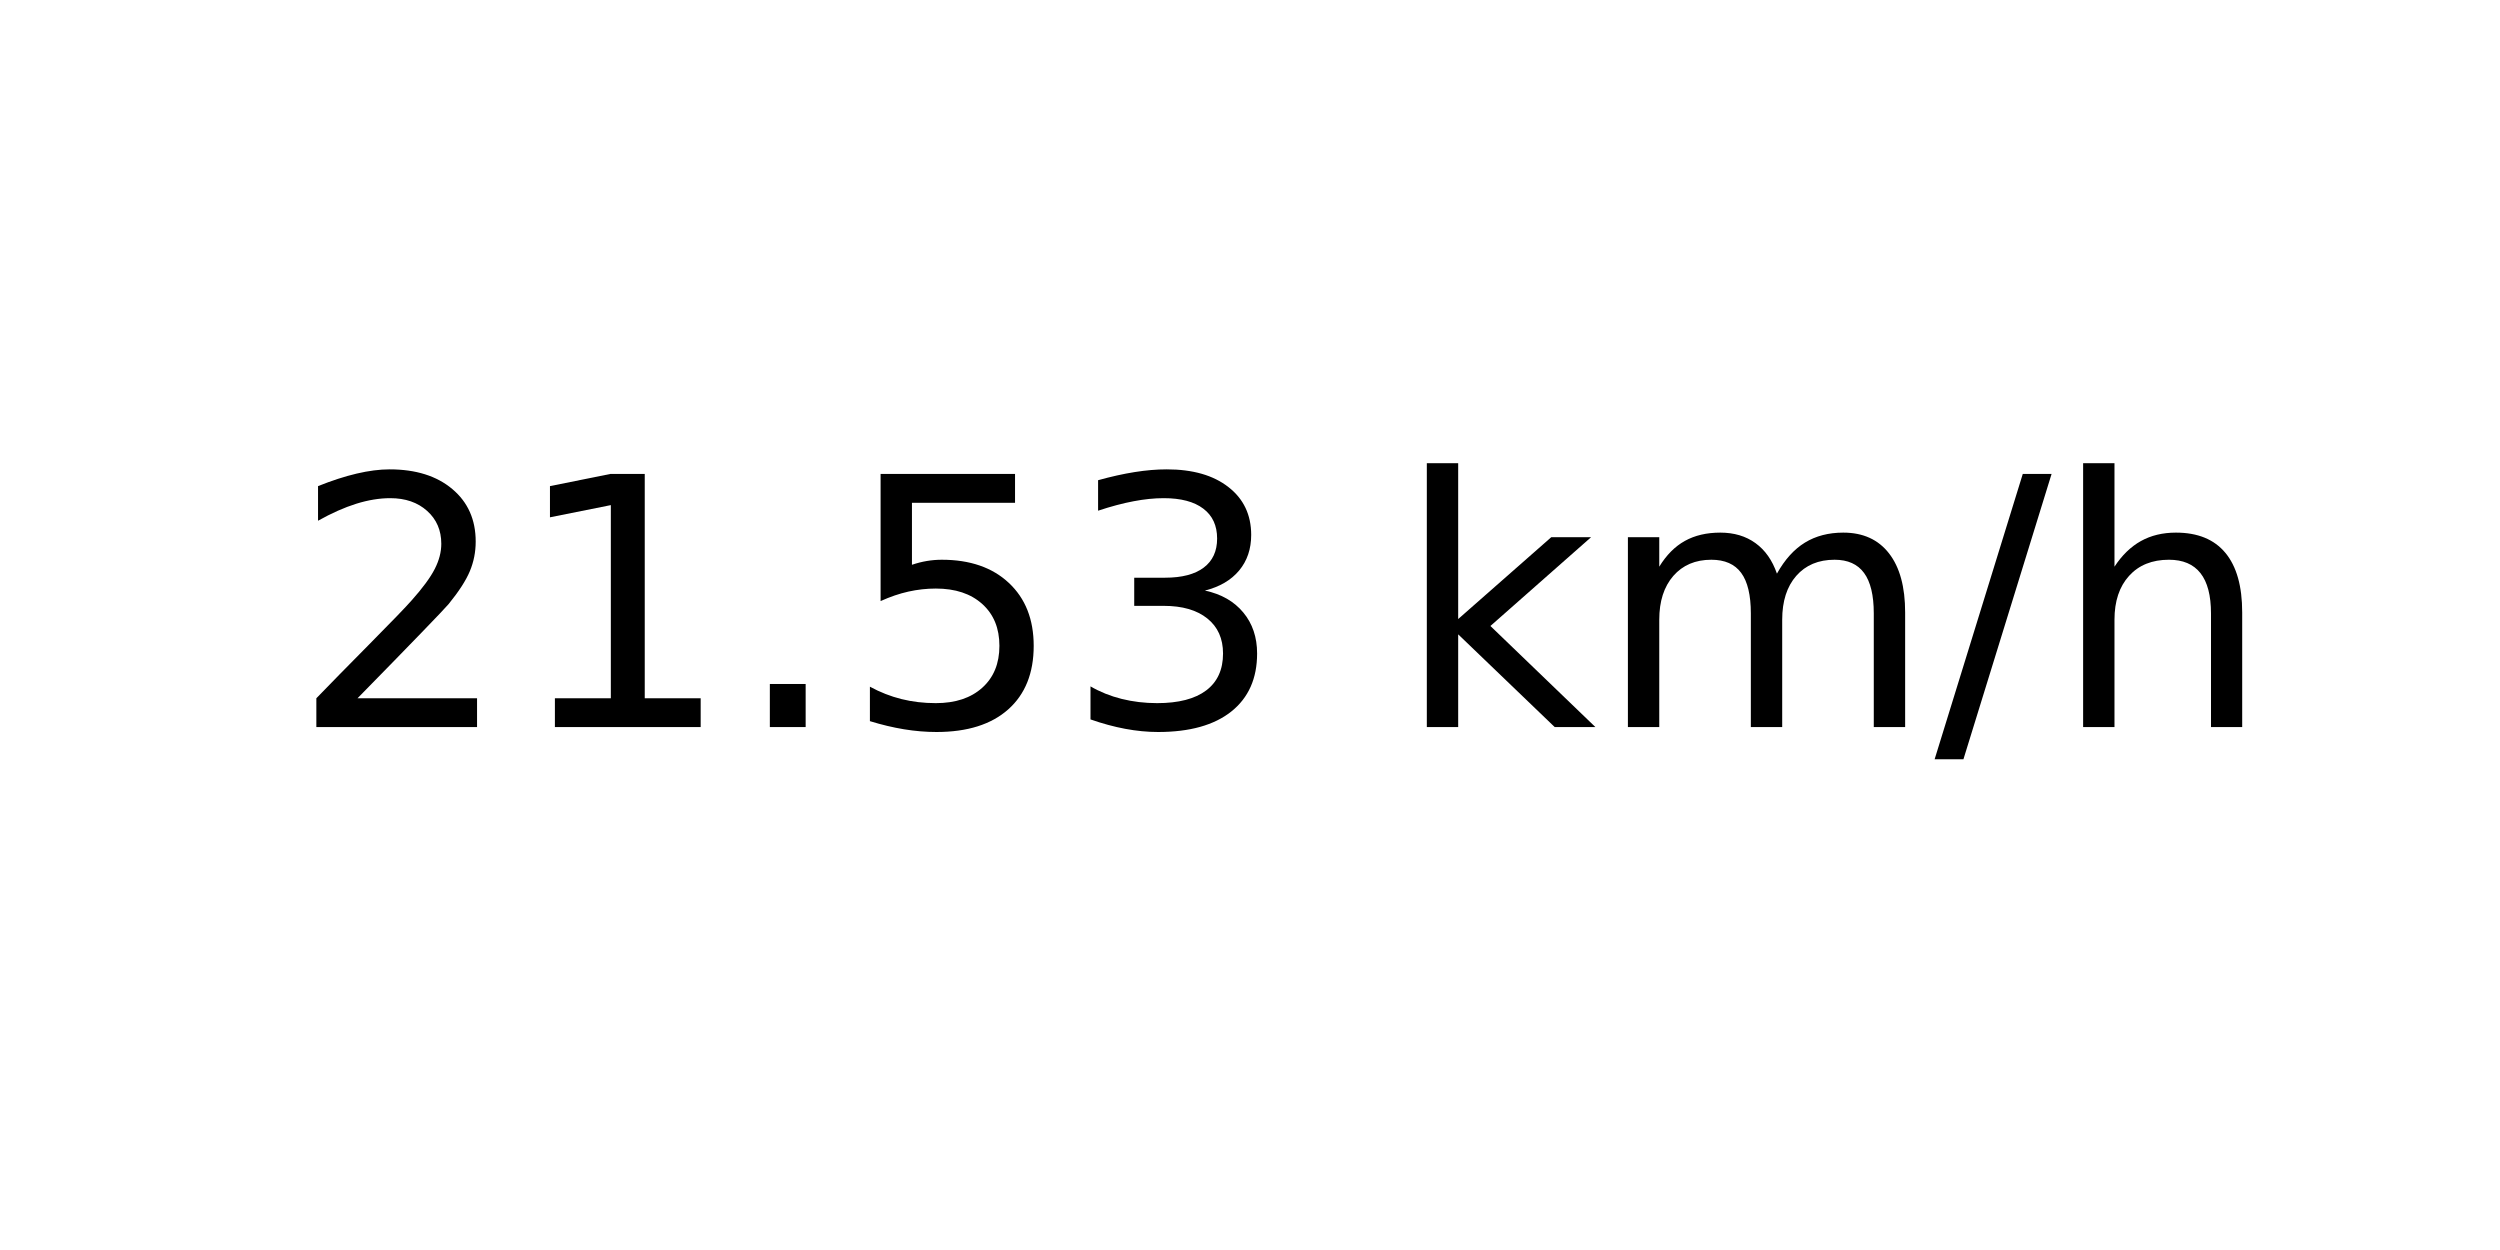
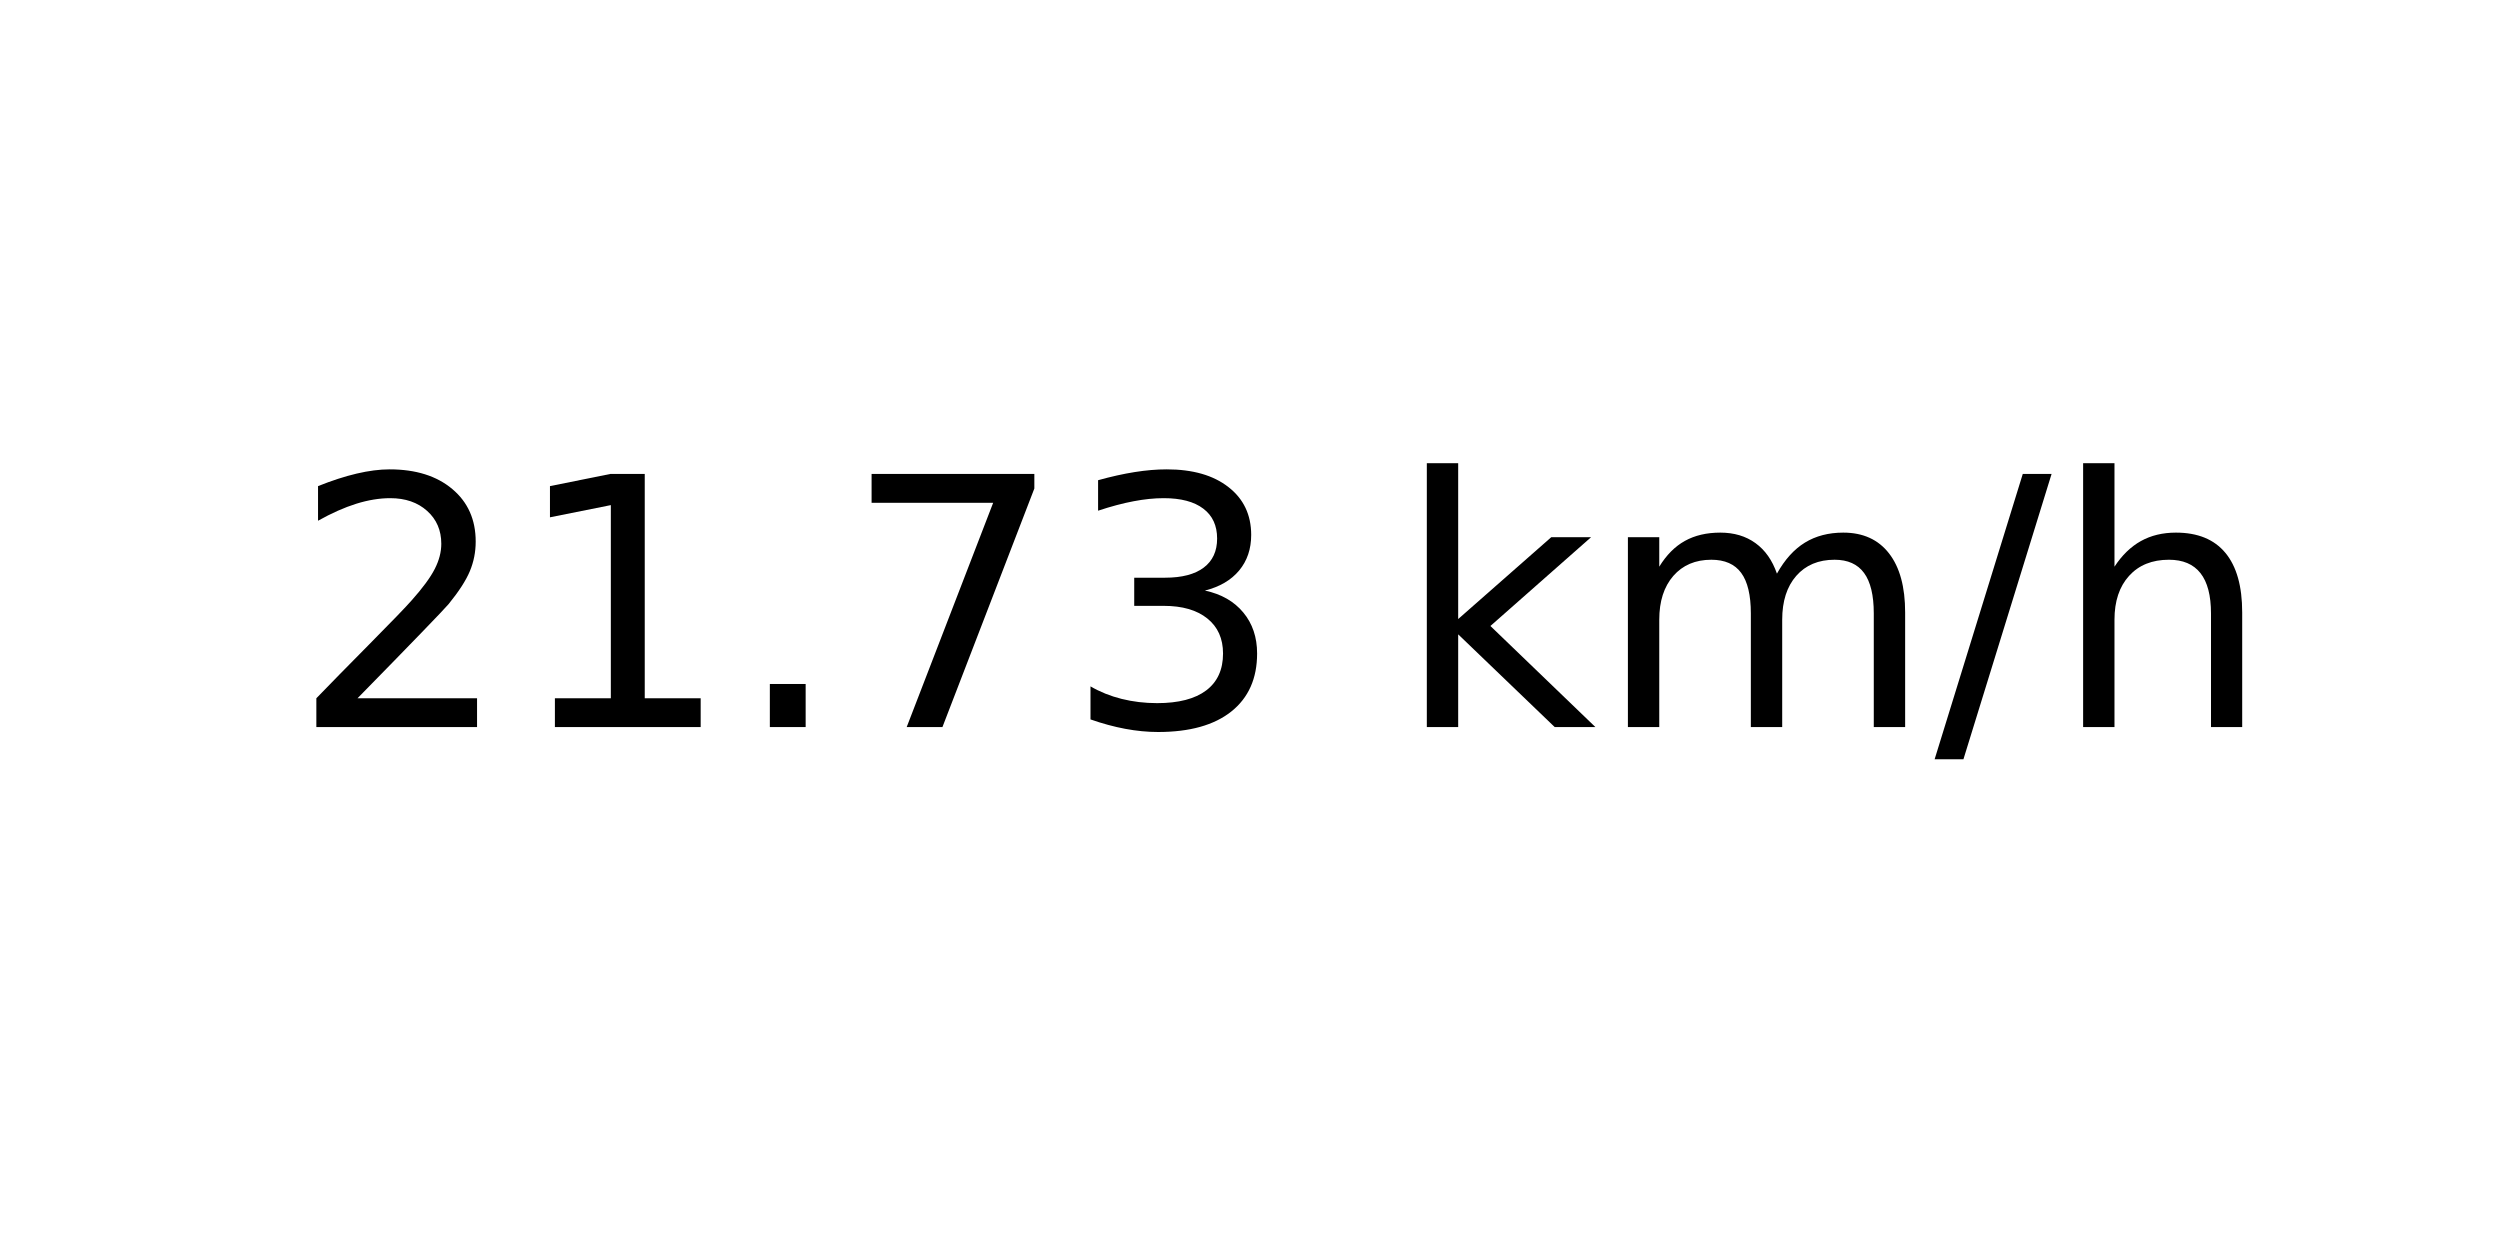
<svg xmlns="http://www.w3.org/2000/svg" xmlns:xlink="http://www.w3.org/1999/xlink" width="72pt" height="36pt" viewBox="0 0 72 36" version="1.1">
  <defs>
    <style type="text/css">*{stroke-linejoin: round; stroke-linecap: butt}</style>
  </defs>
  <g id="figure_1">
    <g id="axes_1">
      <g id="text_1">
        <g transform="translate(8.378125 20.93937) scale(0.1 -0.1)">
          <defs>
            <path id="DejaVuSans-32" d="M 1228 531  L 3431 531  L 3431 0  L 469 0  L 469 531  Q 828 903 1448 1529  Q 2069 2156 2228 2338  Q 2531 2678 2651 2914  Q 2772 3150 2772 3378  Q 2772 3750 2511 3984  Q 2250 4219 1831 4219  Q 1534 4219 1204 4116  Q 875 4013 500 3803  L 500 4441  Q 881 4594 1212 4672  Q 1544 4750 1819 4750  Q 2544 4750 2975 4387  Q 3406 4025 3406 3419  Q 3406 3131 3298 2873  Q 3191 2616 2906 2266  Q 2828 2175 2409 1742  Q 1991 1309 1228 531  z " transform="scale(0.015625)" />
            <path id="DejaVuSans-31" d="M 794 531  L 1825 531  L 1825 4091  L 703 3866  L 703 4441  L 1819 4666  L 2450 4666  L 2450 531  L 3481 531  L 3481 0  L 794 0  L 794 531  z " transform="scale(0.015625)" />
            <path id="DejaVuSans-2e" d="M 684 794  L 1344 794  L 1344 0  L 684 0  L 684 794  z " transform="scale(0.015625)" />
-             <path id="DejaVuSans-35" d="M 691 4666  L 3169 4666  L 3169 4134  L 1269 4134  L 1269 2991  Q 1406 3038 1543 3061  Q 1681 3084 1819 3084  Q 2600 3084 3056 2656  Q 3513 2228 3513 1497  Q 3513 744 3044 326  Q 2575 -91 1722 -91  Q 1428 -91 1123 -41  Q 819 9 494 109  L 494 744  Q 775 591 1075 516  Q 1375 441 1709 441  Q 2250 441 2565 725  Q 2881 1009 2881 1497  Q 2881 1984 2565 2268  Q 2250 2553 1709 2553  Q 1456 2553 1204 2497  Q 953 2441 691 2322  L 691 4666  z " transform="scale(0.015625)" />
+             <path id="DejaVuSans-37" d="M 525 4666  L 3525 4666  L 3525 4397  L 1831 0  L 1172 0  L 2766 4134  L 525 4134  L 525 4666  z " transform="scale(0.015625)" />
            <path id="DejaVuSans-33" d="M 2597 2516  Q 3050 2419 3304 2112  Q 3559 1806 3559 1356  Q 3559 666 3084 287  Q 2609 -91 1734 -91  Q 1441 -91 1130 -33  Q 819 25 488 141  L 488 750  Q 750 597 1062 519  Q 1375 441 1716 441  Q 2309 441 2620 675  Q 2931 909 2931 1356  Q 2931 1769 2642 2001  Q 2353 2234 1838 2234  L 1294 2234  L 1294 2753  L 1863 2753  Q 2328 2753 2575 2939  Q 2822 3125 2822 3475  Q 2822 3834 2567 4026  Q 2313 4219 1838 4219  Q 1578 4219 1281 4162  Q 984 4106 628 3988  L 628 4550  Q 988 4650 1302 4700  Q 1616 4750 1894 4750  Q 2613 4750 3031 4423  Q 3450 4097 3450 3541  Q 3450 3153 3228 2886  Q 3006 2619 2597 2516  z " transform="scale(0.015625)" />
            <path id="DejaVuSans-20" transform="scale(0.015625)" />
            <path id="DejaVuSans-6b" d="M 581 4863  L 1159 4863  L 1159 1991  L 2875 3500  L 3609 3500  L 1753 1863  L 3688 0  L 2938 0  L 1159 1709  L 1159 0  L 581 0  L 581 4863  z " transform="scale(0.015625)" />
            <path id="DejaVuSans-6d" d="M 3328 2828  Q 3544 3216 3844 3400  Q 4144 3584 4550 3584  Q 5097 3584 5394 3201  Q 5691 2819 5691 2113  L 5691 0  L 5113 0  L 5113 2094  Q 5113 2597 4934 2840  Q 4756 3084 4391 3084  Q 3944 3084 3684 2787  Q 3425 2491 3425 1978  L 3425 0  L 2847 0  L 2847 2094  Q 2847 2600 2669 2842  Q 2491 3084 2119 3084  Q 1678 3084 1418 2786  Q 1159 2488 1159 1978  L 1159 0  L 581 0  L 581 3500  L 1159 3500  L 1159 2956  Q 1356 3278 1631 3431  Q 1906 3584 2284 3584  Q 2666 3584 2933 3390  Q 3200 3197 3328 2828  z " transform="scale(0.015625)" />
            <path id="DejaVuSans-2f" d="M 1625 4666  L 2156 4666  L 531 -594  L 0 -594  L 1625 4666  z " transform="scale(0.015625)" />
            <path id="DejaVuSans-68" d="M 3513 2113  L 3513 0  L 2938 0  L 2938 2094  Q 2938 2591 2744 2837  Q 2550 3084 2163 3084  Q 1697 3084 1428 2787  Q 1159 2491 1159 1978  L 1159 0  L 581 0  L 581 4863  L 1159 4863  L 1159 2956  Q 1366 3272 1645 3428  Q 1925 3584 2291 3584  Q 2894 3584 3203 3211  Q 3513 2838 3513 2113  z " transform="scale(0.015625)" />
          </defs>
          <use xlink:href="#DejaVuSans-32" />
          <use xlink:href="#DejaVuSans-31" x="63.623" />
          <use xlink:href="#DejaVuSans-2e" x="127.246" />
-           <use xlink:href="#DejaVuSans-35" x="159.033" />
+           <use xlink:href="#DejaVuSans-37" x="159.033" />
          <use xlink:href="#DejaVuSans-33" x="222.656" />
          <use xlink:href="#DejaVuSans-20" x="286.279" />
          <use xlink:href="#DejaVuSans-6b" x="318.066" />
          <use xlink:href="#DejaVuSans-6d" x="375.977" />
          <use xlink:href="#DejaVuSans-2f" x="473.389" />
          <use xlink:href="#DejaVuSans-68" x="507.08" />
        </g>
      </g>
    </g>
  </g>
</svg>
